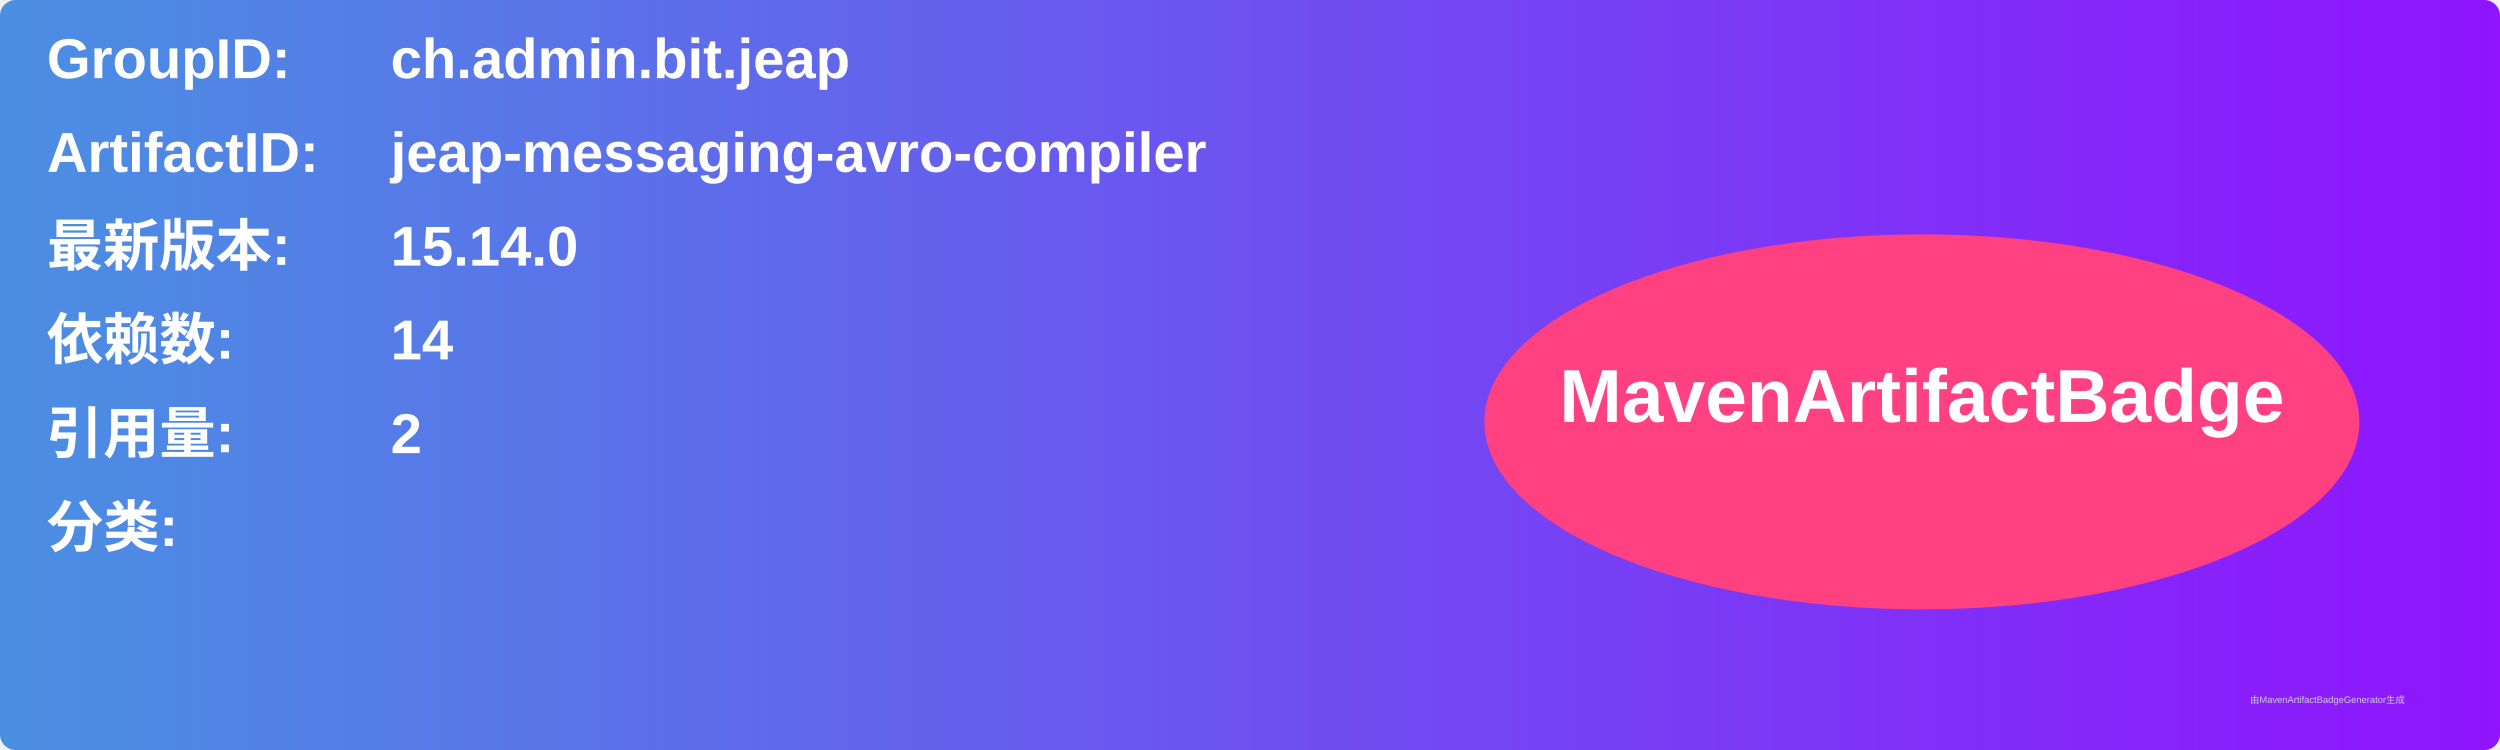
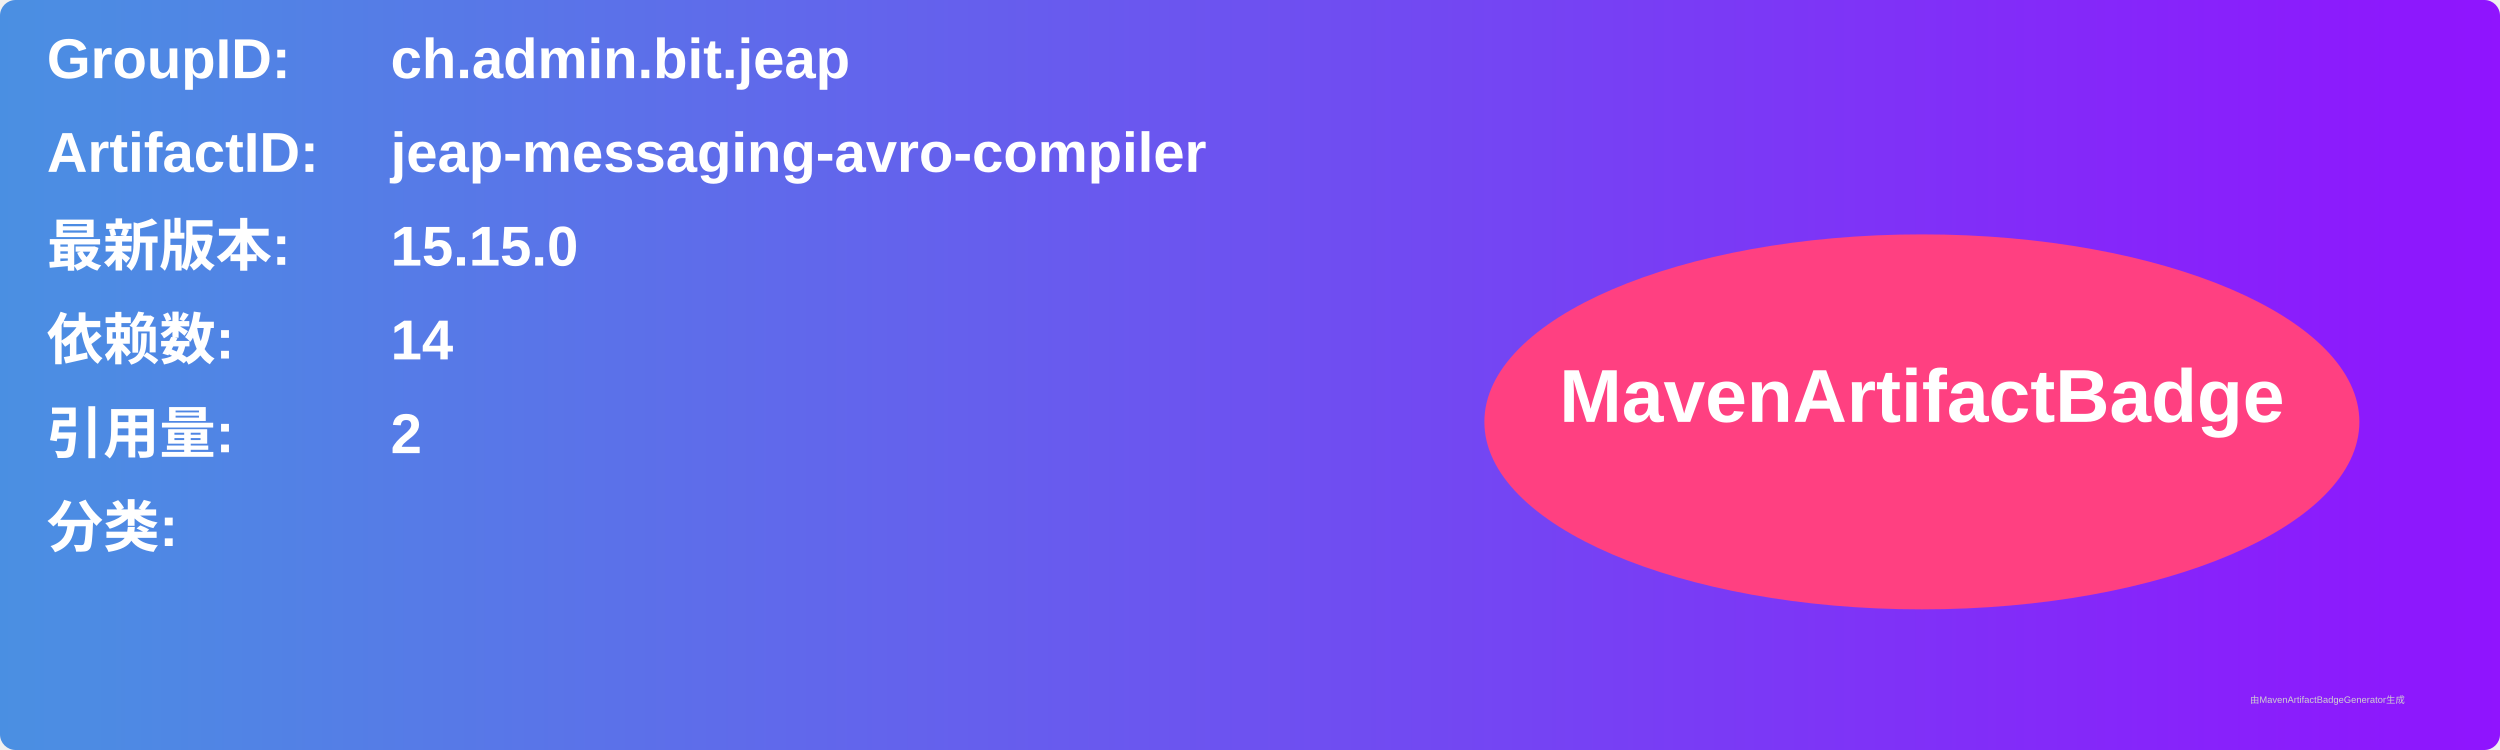
<svg xmlns="http://www.w3.org/2000/svg" width="800" height="240" viewBox="0 0 800 240">
  <linearGradient id="grad" x1="0%" y1="0%" x2="100%" y2="0%">
    <stop offset="0%" stop-color="#4a90e2" />
    <stop offset="100%" stop-color="#9013fe" />
  </linearGradient>
  <rect width="100%" height="100%" rx="5" ry="5" fill="url(#grad)" />
  <g transform="translate(15, 15)">
    <text x="0" y="10" font-family="Arial" font-size="18" fill="white" font-weight="bold" width="260">GroupID:</text>
    <text x="110" y="10" font-family="Arial" font-size="18" fill="white" font-weight="bold" width="460">ch.admin.bit.jeap</text>
    <text x="0" y="40" font-family="Arial" font-size="18" fill="white" font-weight="bold" width="260">ArtifactID:</text>
    <text x="110" y="40" font-family="Arial" font-size="18" fill="white" font-weight="bold" width="460">jeap-messaging-avro-compiler</text>
    <text x="0" y="70" font-family="Arial" font-size="18" fill="white" font-weight="bold">最新版本:</text>
    <text x="110" y="70" font-family="Arial" font-size="18" fill="white" font-weight="bold">
-       <tspan font-weight="bold">15.14.0</tspan>
+       <tspan font-weight="bold">15.15.0</tspan>
    </text>
    <text x="0" y="100" font-family="Arial" font-size="18" fill="white" font-weight="bold">依赖数: </text>
    <text x="110" y="100" font-family="Arial" font-size="18" fill="white">
      <tspan font-weight="bold">14</tspan>
    </text>
    <text x="0" y="130" font-family="Arial" font-size="18" fill="white" font-weight="bold">引用量: </text>
    <text x="110" y="130" font-family="Arial" font-size="18" fill="white">
      <tspan font-weight="bold">2</tspan>
    </text>
    <text x="0" y="160" font-family="Arial" font-size="18" fill="white" font-weight="bold">分类:</text>
    <text x="10" y="190" font-family="Arial" font-size="10" fill="white">
      <tspan font-weight="bold" />
    </text>
    <ellipse cx="600" cy="120" rx="140" ry="60" fill="#ff4081" />
    <text x="600" y="120" text-anchor="middle" font-family="Arial" font-size="24" fill="white" font-weight="bold">MavenArtifactBadge</text>
  </g>
  <text x="720" y="225" font-family="Arial" font-size="3" fill="#d0d0d0">由MavenArtifactBadgeGenerator生成</text>
</svg>
